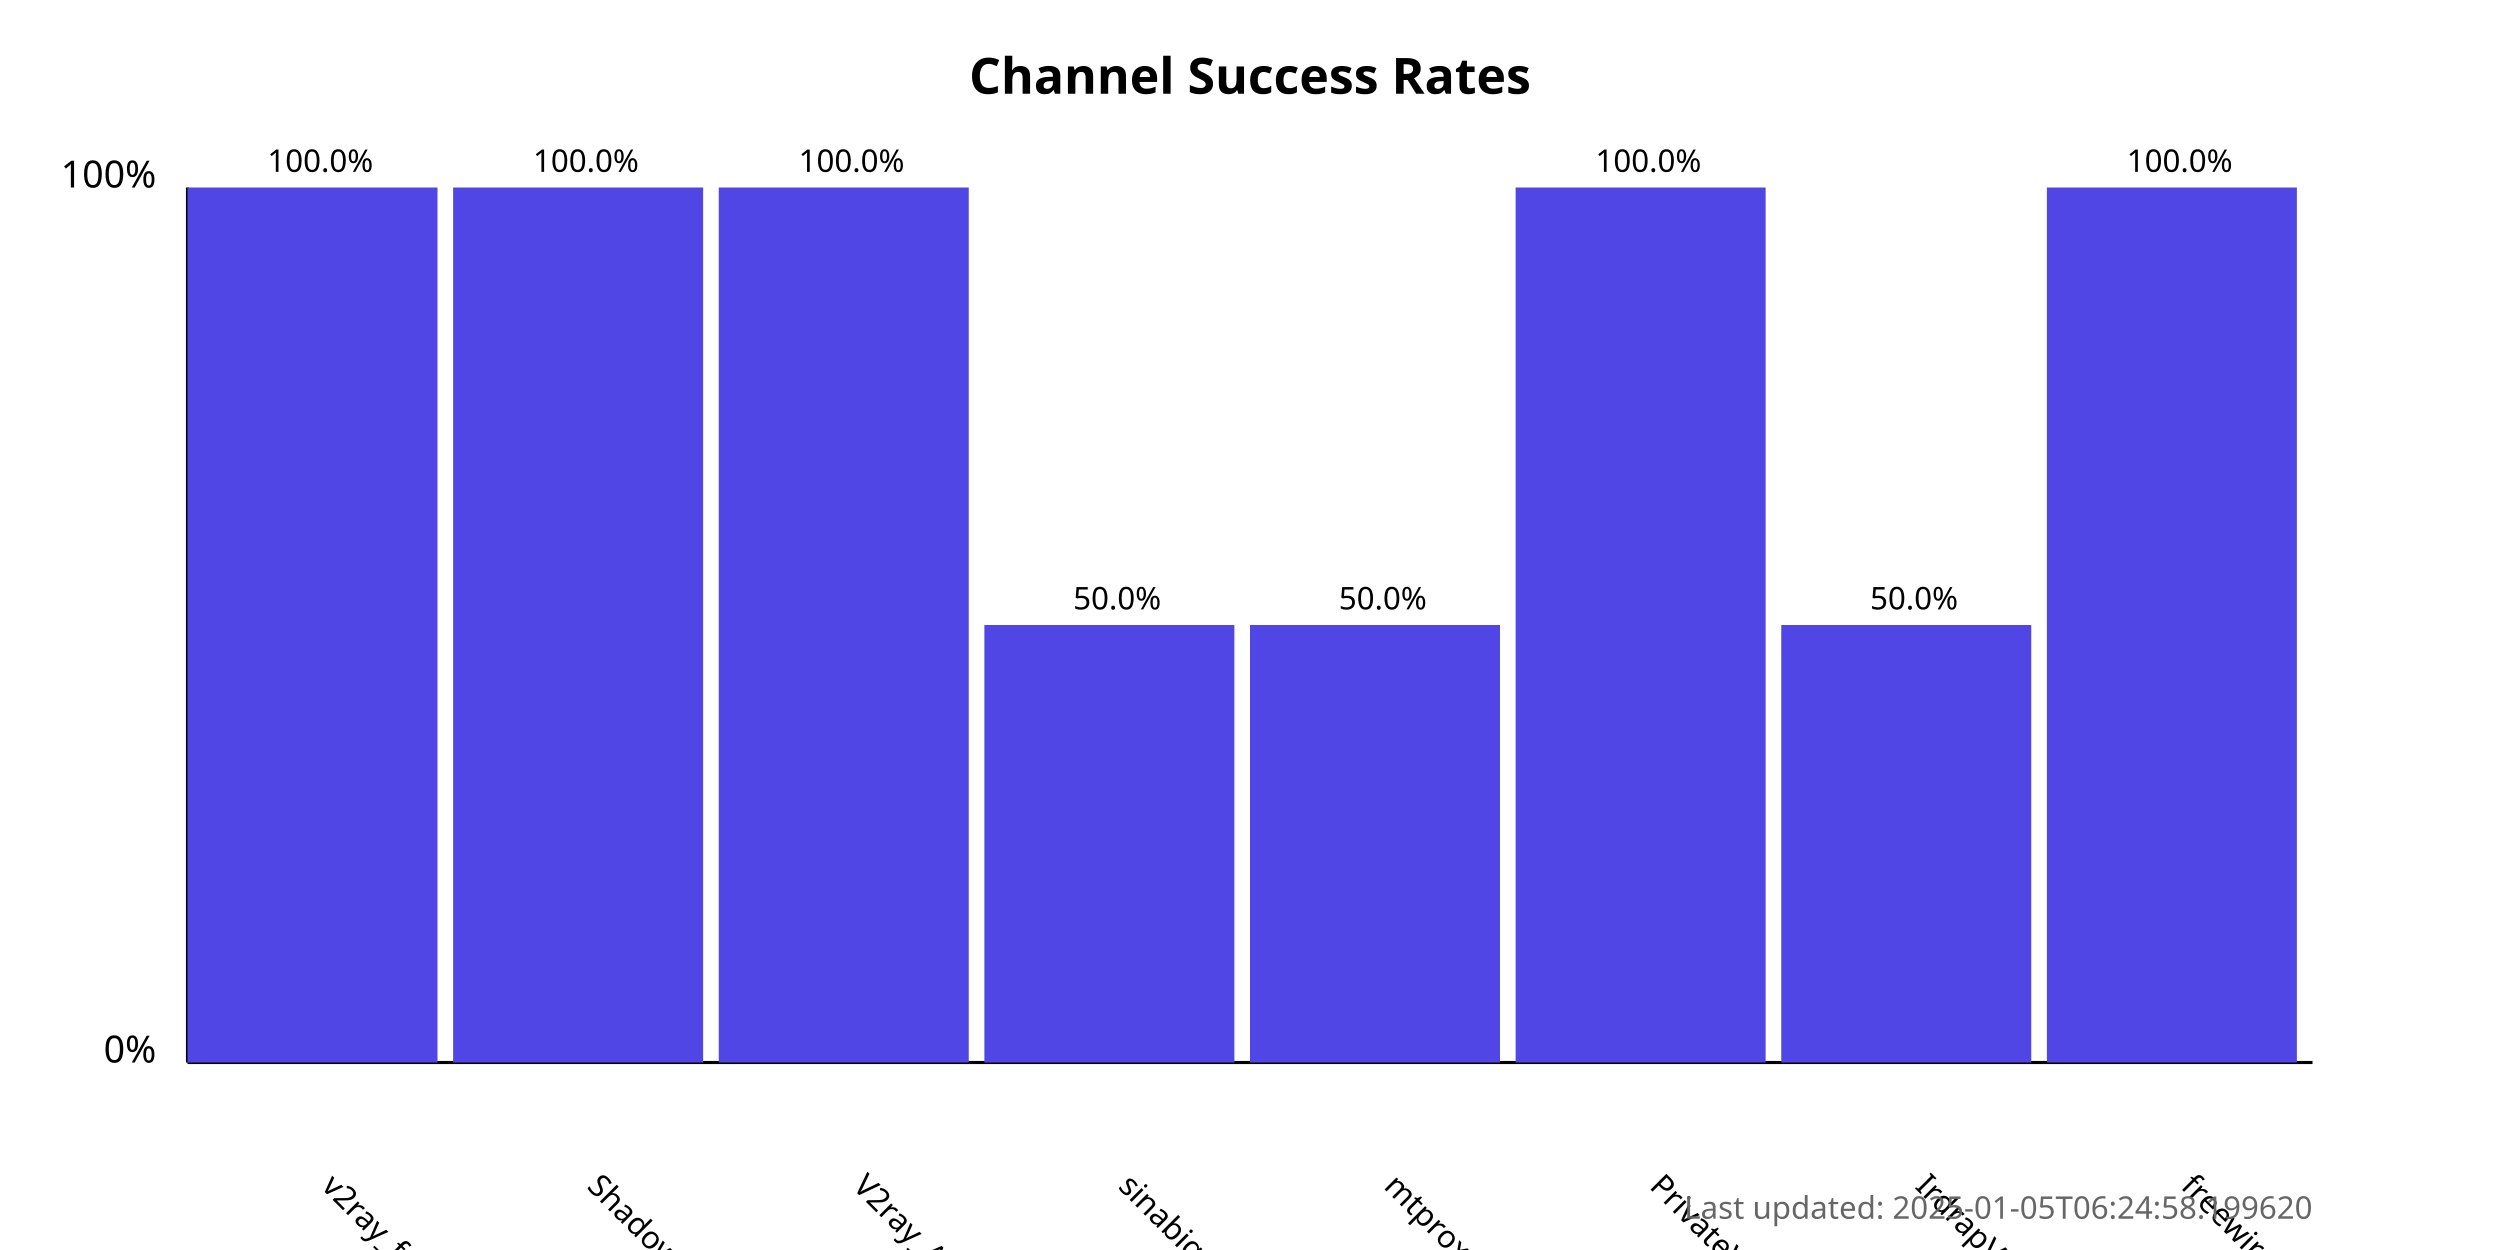
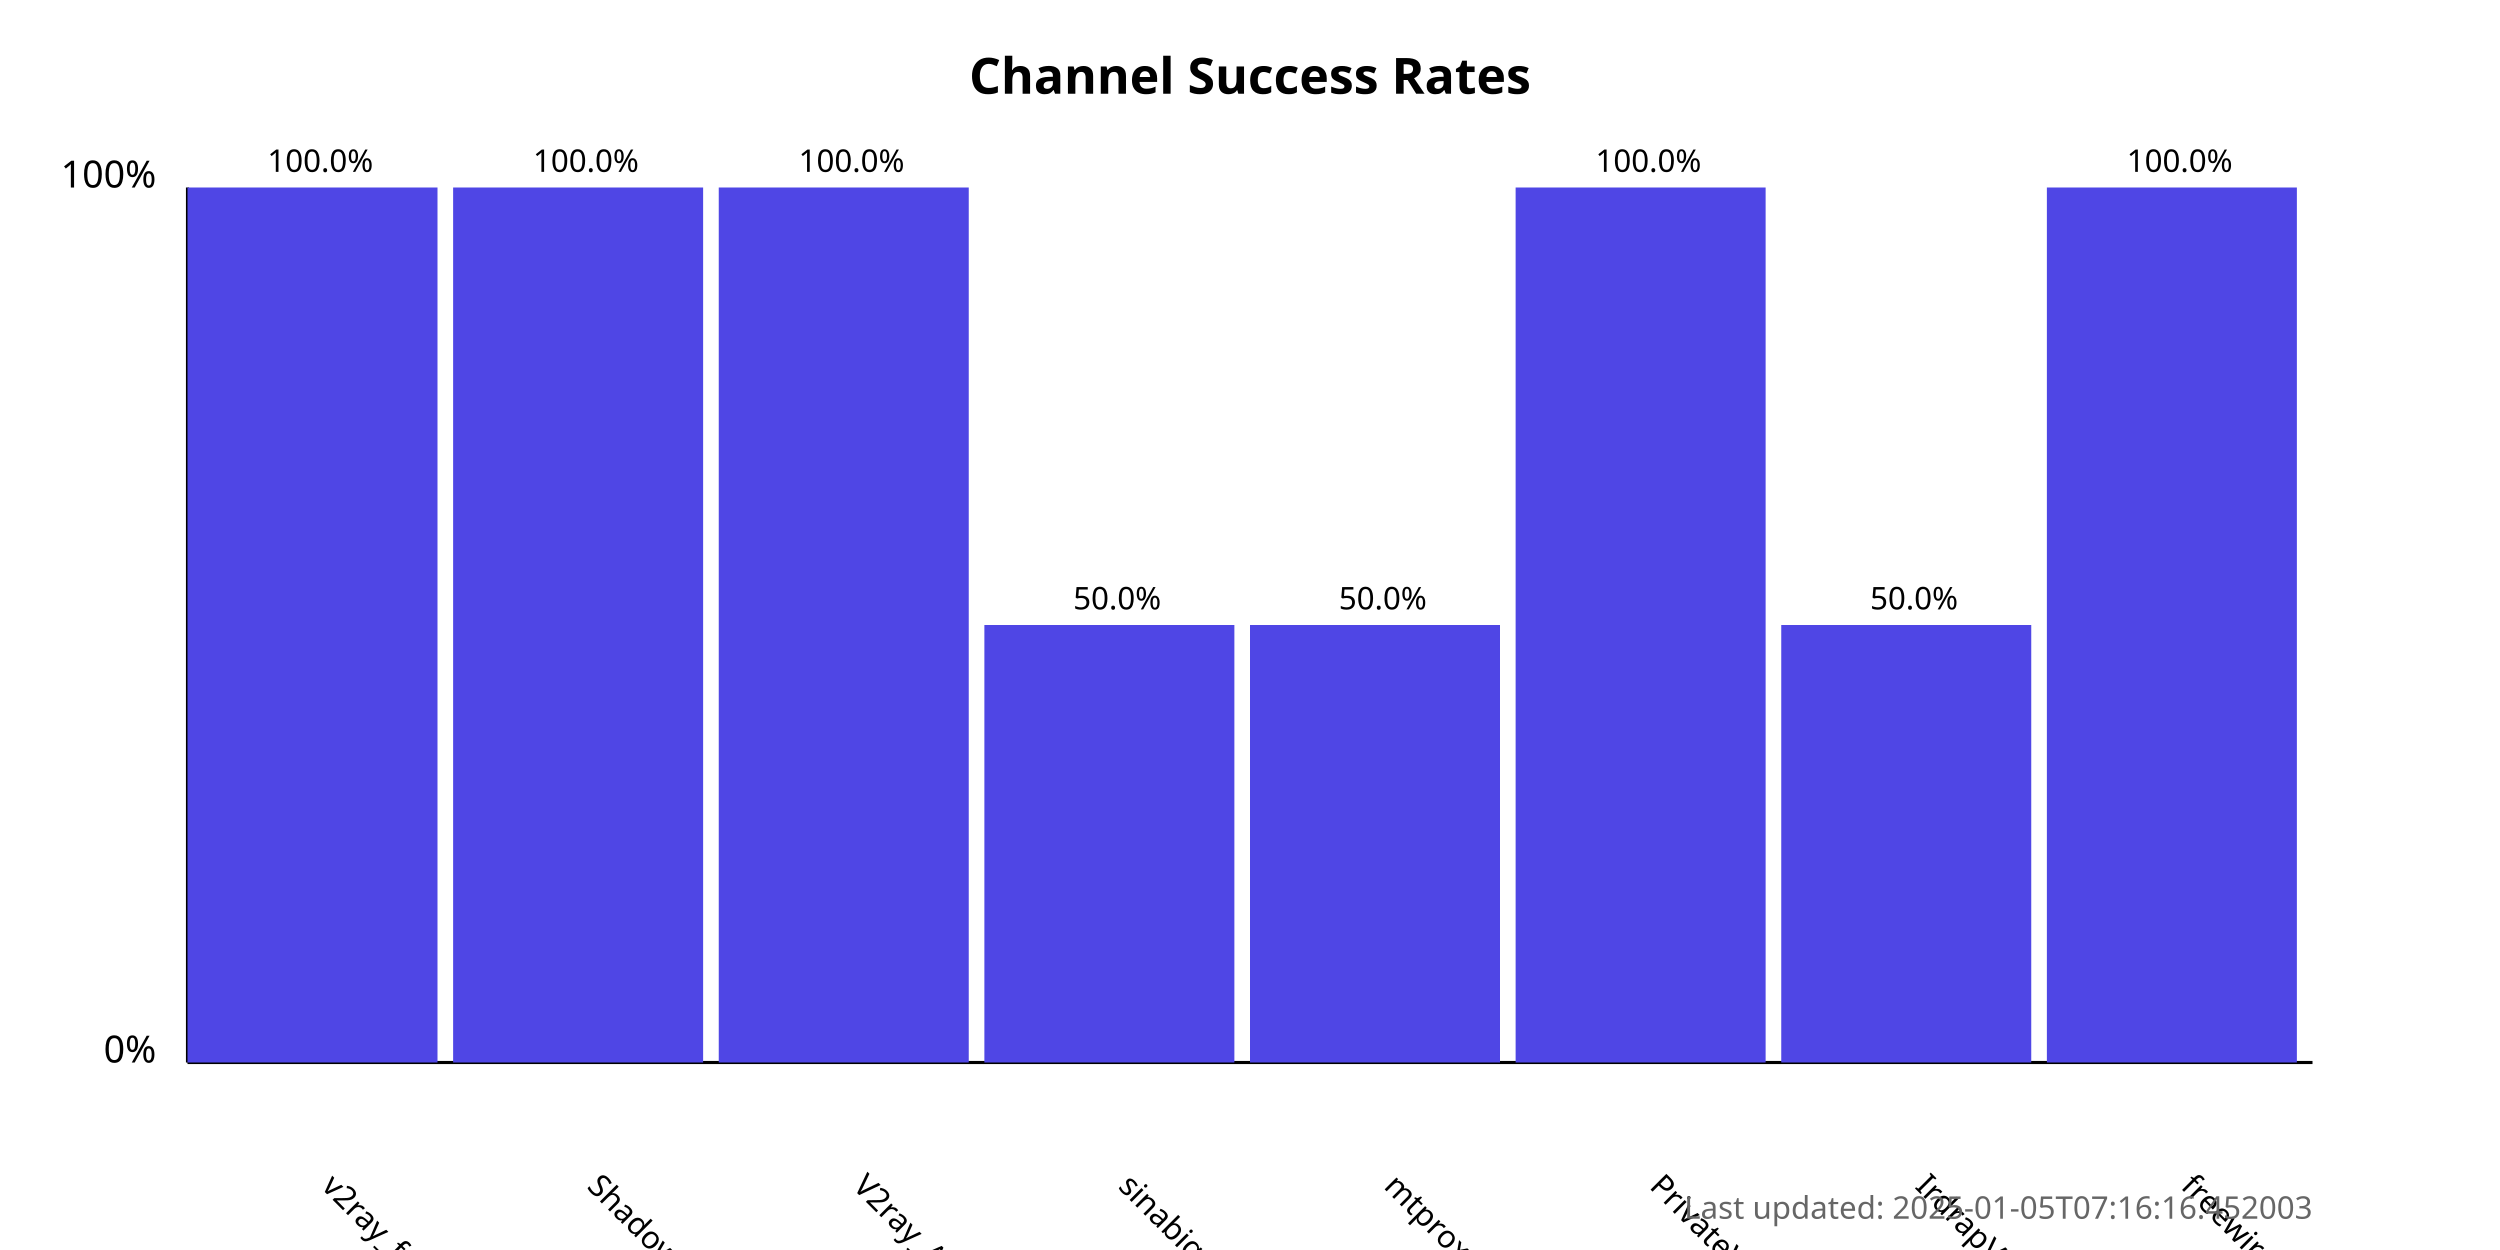
<svg xmlns="http://www.w3.org/2000/svg" width="800" height="400">
  <style>
            .chart-title { font: bold 16px sans-serif; }
            .axis-label { font: 12px sans-serif; }
            .tick-label { font: 10px sans-serif; }
            .bar { fill: #4f46e5; }
            .bar:hover { fill: #6366f1; }
            .timestamp { font: 10px sans-serif; fill: #666; }
        </style>
  <text x="400.0" y="30" text-anchor="middle" class="chart-title">
            Channel Success Rates
        </text>
  <line x1="60" y1="340" x2="60" y2="60" stroke="black" stroke-width="1" />
  <line x1="60" y1="340" x2="740" y2="340" stroke="black" stroke-width="1" />
  <text x="50" y="340" text-anchor="end" class="axis-label">0%</text>
  <text x="50" y="60" text-anchor="end" class="axis-label">100%</text>
  <g>
    <rect x="60" y="60.0" width="80.0" height="280.0" class="bar" />
    <text x="102.5" y="380" transform="rotate(45, 102.5, 380)" text-anchor="start" class="tick-label">
                v2ray_free_conf
            </text>
    <text x="102.5" y="55.0" text-anchor="middle" class="tick-label">
                100.0%
            </text>
  </g>
  <g>
    <rect x="145.0" y="60.0" width="80.0" height="280.0" class="bar" />
    <text x="187.5" y="380" transform="rotate(45, 187.5, 380)" text-anchor="start" class="tick-label">
                ShadowProxy66
            </text>
    <text x="187.5" y="55.0" text-anchor="middle" class="tick-label">
                100.0%
            </text>
  </g>
  <g>
    <rect x="230.0" y="60.0" width="80.0" height="280.0" class="bar" />
    <text x="272.5" y="380" transform="rotate(45, 272.5, 380)" text-anchor="start" class="tick-label">
                V2ray_Alpha
            </text>
    <text x="272.5" y="55.0" text-anchor="middle" class="tick-label">
                100.0%
            </text>
  </g>
  <g>
    <rect x="315.0" y="200.0" width="80.0" height="140.0" class="bar" />
    <text x="357.5" y="380" transform="rotate(45, 357.5, 380)" text-anchor="start" class="tick-label">
                sinabigo
            </text>
    <text x="357.5" y="195.0" text-anchor="middle" class="tick-label">
                50.0%
            </text>
  </g>
  <g>
    <rect x="400.0" y="200.0" width="80.0" height="140.0" class="bar" />
    <text x="442.5" y="380" transform="rotate(45, 442.5, 380)" text-anchor="start" class="tick-label">
                mtproxy_lists
            </text>
    <text x="442.5" y="195.0" text-anchor="middle" class="tick-label">
                50.0%
            </text>
  </g>
  <g>
    <rect x="485.0" y="60.0" width="80.0" height="280.0" class="bar" />
    <text x="527.5" y="380" transform="rotate(45, 527.5, 380)" text-anchor="start" class="tick-label">
                PrivateVPNs
            </text>
    <text x="527.5" y="55.0" text-anchor="middle" class="tick-label">
                100.0%
            </text>
  </g>
  <g>
    <rect x="570.0" y="200.0" width="80.0" height="140.0" class="bar" />
    <text x="612.5" y="380" transform="rotate(45, 612.5, 380)" text-anchor="start" class="tick-label">
                IrdrapVPNnews
            </text>
    <text x="612.5" y="195.0" text-anchor="middle" class="tick-label">
                50.0%
            </text>
  </g>
  <g>
    <rect x="655.0" y="60.0" width="80.0" height="280.0" class="bar" />
    <text x="697.5" y="380" transform="rotate(45, 697.5, 380)" text-anchor="start" class="tick-label">
                freewireguard
            </text>
    <text x="697.5" y="55.0" text-anchor="middle" class="tick-label">
                100.0%
            </text>
  </g>
  <text x="740" y="390" text-anchor="end" class="timestamp">
-             Last updated: 2025-01-05T06:24:58.199620
+             Last updated: 2025-01-05T07:16:16.452003
        </text>
</svg>
